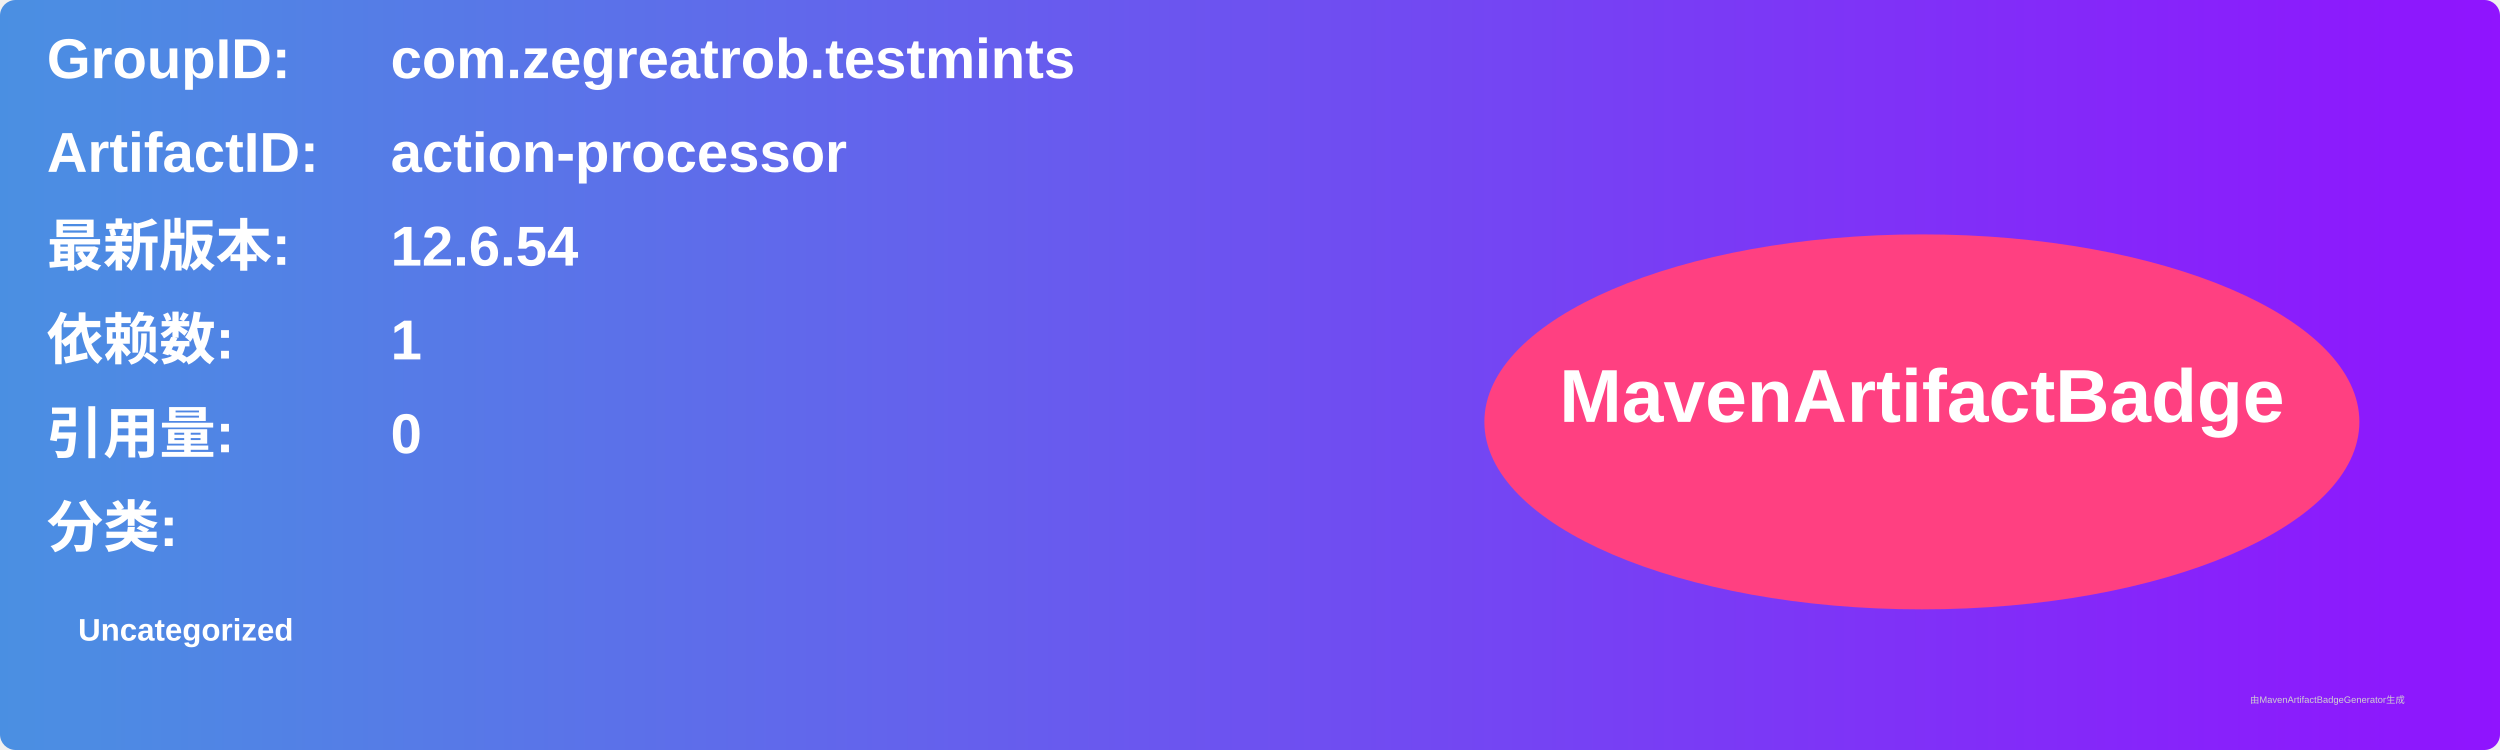
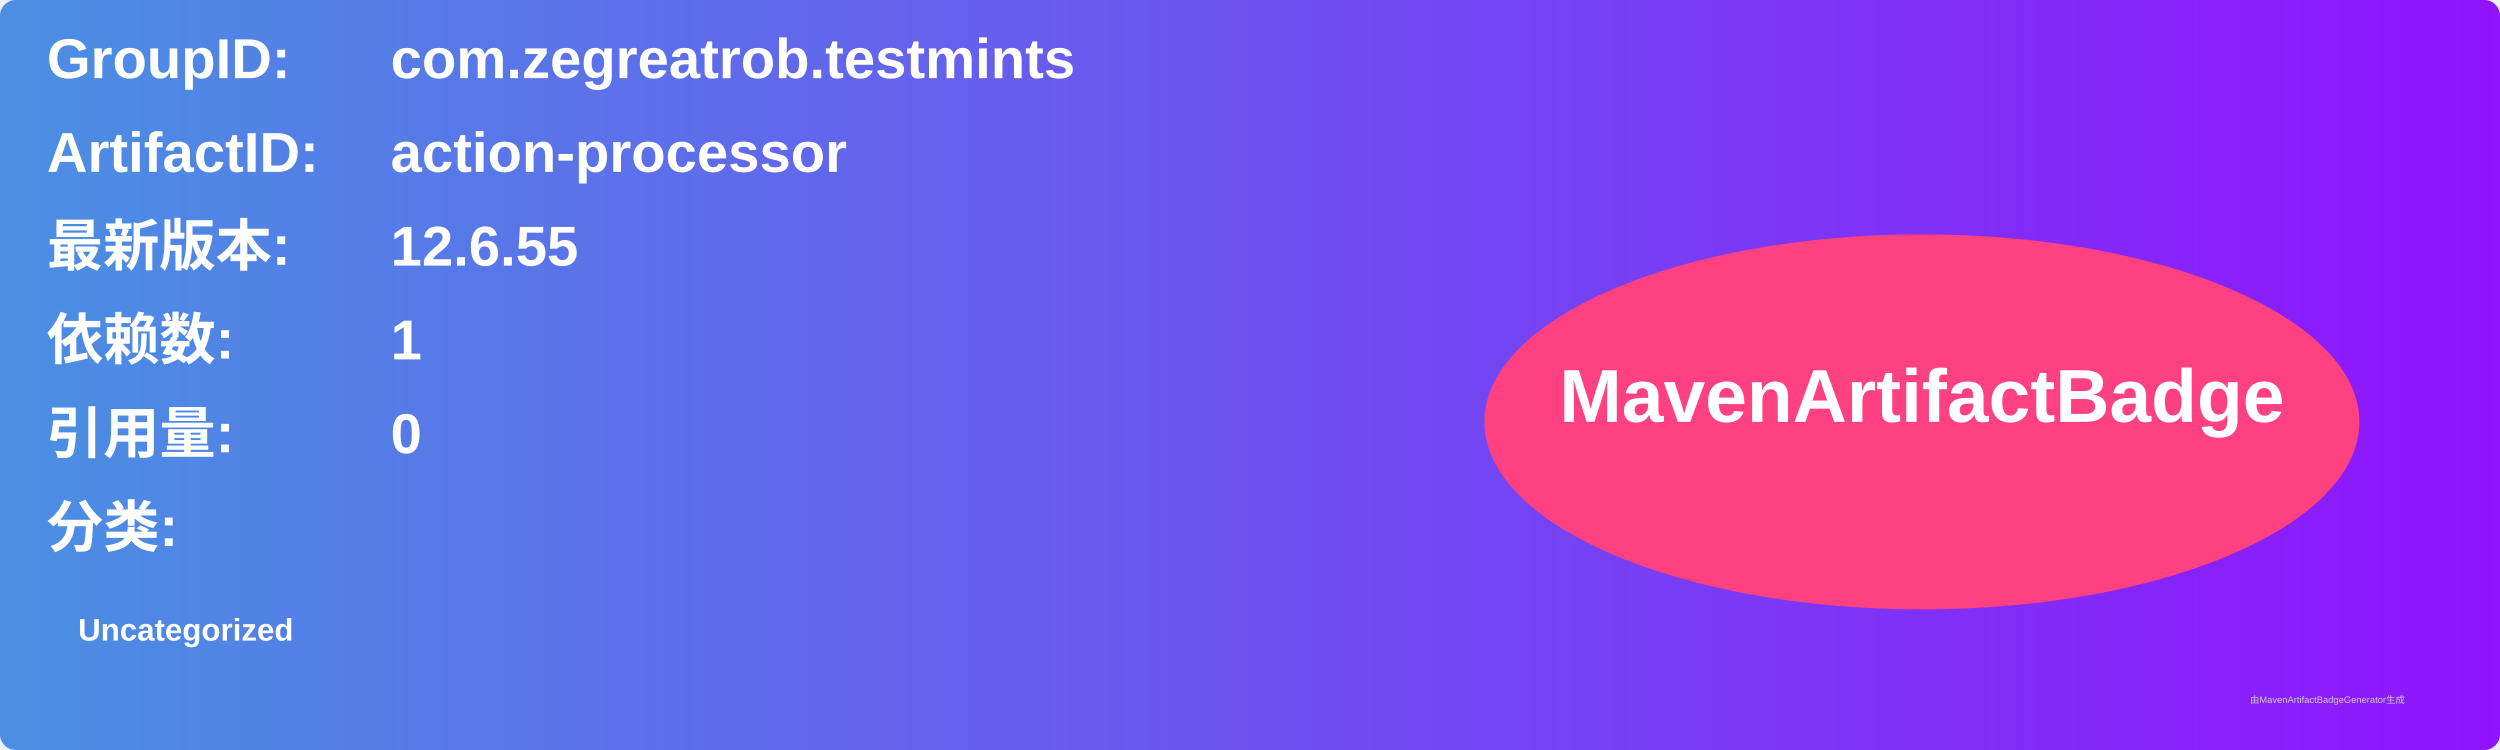
<svg xmlns="http://www.w3.org/2000/svg" width="800" height="240" viewBox="0 0 800 240">
  <linearGradient id="grad" x1="0%" y1="0%" x2="100%" y2="0%">
    <stop offset="0%" stop-color="#4a90e2" />
    <stop offset="100%" stop-color="#9013fe" />
  </linearGradient>
  <rect width="100%" height="100%" rx="5" ry="5" fill="url(#grad)" />
  <g transform="translate(15, 15)">
    <text x="0" y="10" font-family="Arial" font-size="18" fill="white" font-weight="bold" width="260">GroupID:</text>
    <text x="110" y="10" font-family="Arial" font-size="18" fill="white" font-weight="bold" width="460">com.zegreatrob.testmints</text>
    <text x="0" y="40" font-family="Arial" font-size="18" fill="white" font-weight="bold" width="260">ArtifactID:</text>
    <text x="110" y="40" font-family="Arial" font-size="18" fill="white" font-weight="bold" width="460">action-processor</text>
    <text x="0" y="70" font-family="Arial" font-size="18" fill="white" font-weight="bold">最新版本:</text>
    <text x="110" y="70" font-family="Arial" font-size="18" fill="white" font-weight="bold">
-       <tspan font-weight="bold">12.6.54</tspan>
+       <tspan font-weight="bold">12.6.55</tspan>
    </text>
    <text x="0" y="100" font-family="Arial" font-size="18" fill="white" font-weight="bold">依赖数: </text>
    <text x="110" y="100" font-family="Arial" font-size="18" fill="white">
      <tspan font-weight="bold">1</tspan>
    </text>
    <text x="0" y="130" font-family="Arial" font-size="18" fill="white" font-weight="bold">引用量: </text>
    <text x="110" y="130" font-family="Arial" font-size="18" fill="white">
      <tspan font-weight="bold">0</tspan>
    </text>
    <text x="0" y="160" font-family="Arial" font-size="18" fill="white" font-weight="bold">分类:</text>
    <text x="10" y="190" font-family="Arial" font-size="10" fill="white">
      <tspan font-weight="bold">Uncategorized</tspan>
    </text>
    <ellipse cx="600" cy="120" rx="140" ry="60" fill="#ff4081" />
    <text x="600" y="120" text-anchor="middle" font-family="Arial" font-size="24" fill="white" font-weight="bold">MavenArtifactBadge</text>
  </g>
  <text x="720" y="225" font-family="Arial" font-size="3" fill="#d0d0d0">由MavenArtifactBadgeGenerator生成</text>
</svg>
